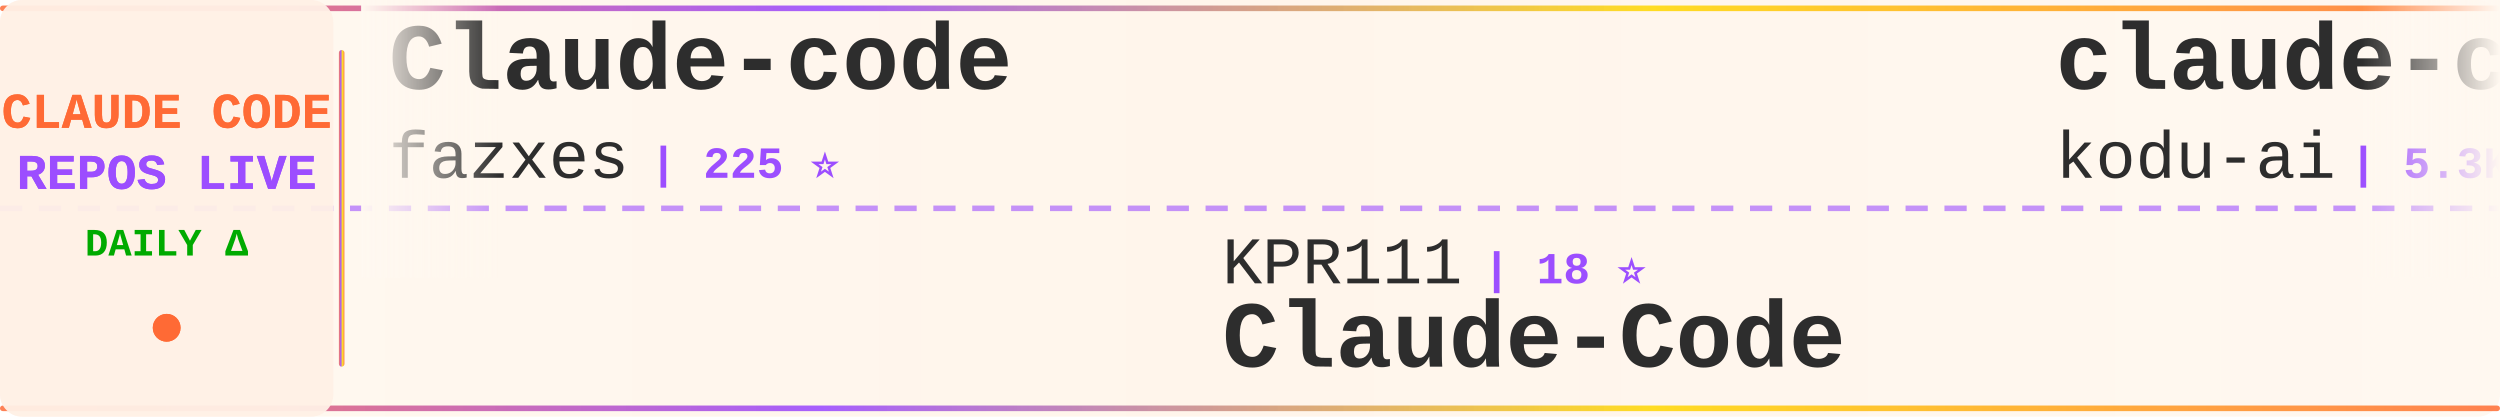
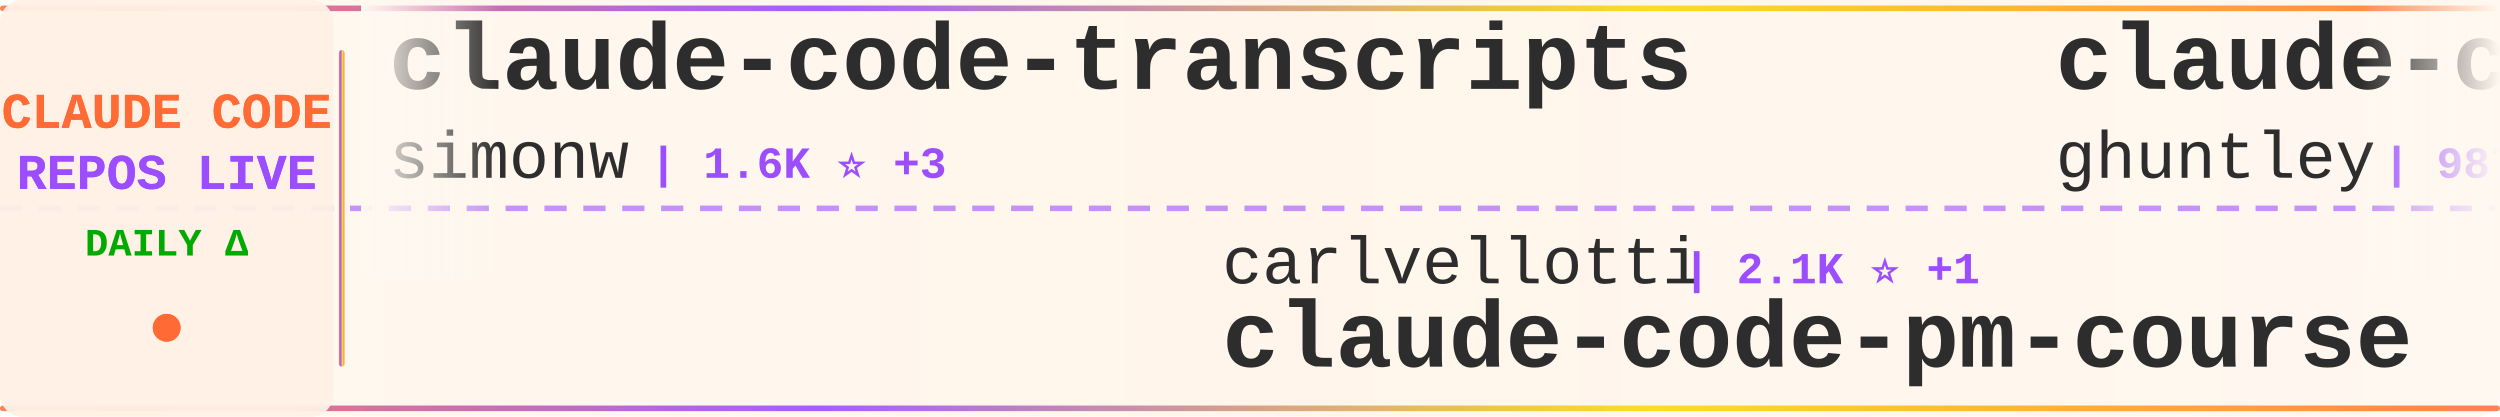
<svg xmlns="http://www.w3.org/2000/svg" width="900" height="150">
  <defs>
    <linearGradient id="tickerBg" x1="0%" y1="0%" x2="100%" y2="0%">
      <stop offset="0%" style="stop-color:#fff8f0;stop-opacity:0.98" />
      <stop offset="50%" style="stop-color:#fff5eb;stop-opacity:1" />
      <stop offset="100%" style="stop-color:#fff8f0;stop-opacity:0.98" />
    </linearGradient>
    <linearGradient id="borderGrad" x1="0%" y1="0%" x2="100%" y2="0%">
      <stop offset="0%" style="stop-color:#FF6B35;stop-opacity:0.85">
        <animate attributeName="stop-opacity" values="0.85;1;0.85" dur="2s" repeatCount="indefinite" />
      </stop>
      <stop offset="33%" style="stop-color:#9C4EFF;stop-opacity:0.9">
        <animate attributeName="stop-opacity" values="0.9;1;0.9" dur="2.2s" repeatCount="indefinite" />
      </stop>
      <stop offset="66%" style="stop-color:#FFD700;stop-opacity:0.85">
        <animate attributeName="stop-opacity" values="0.85;1;0.85" dur="1.8s" repeatCount="indefinite" />
      </stop>
      <stop offset="100%" style="stop-color:#FF6B35;stop-opacity:0.85">
        <animate attributeName="stop-opacity" values="0.85;1;0.85" dur="2s" repeatCount="indefinite" />
      </stop>
    </linearGradient>
    <filter id="textGlow">
      <feGaussianBlur stdDeviation="0.15" result="coloredBlur" />
      <feMerge>
        <feMergeNode in="coloredBlur" />
        <feMergeNode in="SourceGraphic" />
      </feMerge>
    </filter>
    <filter id="metricGlow">
      <feGaussianBlur stdDeviation="0.2" result="coloredBlur" />
      <feMerge>
        <feMergeNode in="coloredBlur" />
        <feMergeNode in="SourceGraphic" />
      </feMerge>
    </filter>
    <linearGradient id="leftFade" x1="0%" y1="0%" x2="100%" y2="0%">
      <stop offset="0%" style="stop-color:#fff8f0;stop-opacity:1" />
      <stop offset="100%" style="stop-color:#fff8f0;stop-opacity:0" />
    </linearGradient>
    <linearGradient id="rightFade" x1="0%" y1="0%" x2="100%" y2="0%">
      <stop offset="0%" style="stop-color:#fff8f0;stop-opacity:0" />
      <stop offset="100%" style="stop-color:#fff8f0;stop-opacity:1" />
    </linearGradient>
  </defs>
  <rect width="900" height="150" fill="url(#tickerBg)" rx="8" />
  <rect x="0" y="2" width="900" height="2" fill="url(#borderGrad)" rx="1" />
  <rect x="0" y="146" width="900" height="2" fill="url(#borderGrad)" rx="1" />
  <line x1="0" y1="75" x2="900" y2="75" stroke="#9C4EFF" stroke-width="2" stroke-dasharray="8 6" opacity="0.6" />
  <rect x="0" y="0" width="120" height="150" fill="#fff0e6" opacity="0.95" rx="8" />
  <text x="60" y="46" font-family="'Courier New', monospace" font-size="18" font-weight="bold" fill="#FF6B35" text-anchor="middle" filter="url(#textGlow)">
    CLAUDE CODE
  </text>
  <text x="60" y="68" font-family="'Courier New', monospace" font-size="18" font-weight="bold" fill="#9C4EFF" text-anchor="middle" filter="url(#textGlow)">
    REPOS LIVE
  </text>
  <text x="60" y="92" font-family="'Courier New', monospace" font-size="14" font-weight="bold" fill="#00aa00" text-anchor="middle">
    DAILY Δ
  </text>
  <circle cx="60" cy="118" r="5" fill="#FF6B35" filter="url(#metricGlow)">
    <animate attributeName="r" values="4;6;4" dur="1.5s" repeatCount="indefinite" />
    <animate attributeName="opacity" values="0.6;1;0.6" dur="1.5s" repeatCount="indefinite" />
  </circle>
  <rect x="122" y="18" width="2" height="114" fill="url(#borderGrad)" rx="1" />
  <clipPath id="tickerClip">
    <rect x="130" y="0" width="770" height="150" />
  </clipPath>
  <g clip-path="url(#tickerClip)">
    <g id="tickerItems">
      <animateTransform attributeName="transform" attributeType="XML" type="translate" from="0 0" to="-3000 0" dur="54s" repeatCount="indefinite" />
      <g transform="translate(0, 0)">
-         <text x="140" y="32" font-family="'Courier New', monospace" font-size="34" font-weight="bold" fill="#2d2d2d">Claude-code</text>
-         <text x="140" y="64" font-family="'Courier New', monospace" font-size="24" font-weight="normal" fill="#2d2d2d" opacity="1.0">fazxes</text>
-         <text x="234" y="64" font-family="'Courier New', monospace" font-size="16" font-weight="bold" fill="#9C4EFF"> | 225 ⭐</text>
+         <text x="140" y="32" font-family="'Courier New', monospace" font-size="34" font-weight="bold" fill="#2d2d2d">claude-code-transcripts</text>
+         <text x="140" y="64" font-family="'Courier New', monospace" font-size="24" font-weight="normal" fill="#2d2d2d" opacity="1.0">simonw</text>
+         <text x="234" y="64" font-family="'Courier New', monospace" font-size="16" font-weight="bold" fill="#9C4EFF"> | 1.6K ⭐ +3</text>
      </g>
      <g transform="translate(300, 0)">
-         <text x="140" y="102" font-family="'Courier New', monospace" font-size="24" font-weight="normal" fill="#2d2d2d" opacity="1.0">KPR111</text>
-         <text x="234" y="102" font-family="'Courier New', monospace" font-size="16" font-weight="bold" fill="#9C4EFF"> | 18 ⭐</text>
-         <text x="140" y="132" font-family="'Courier New', monospace" font-size="34" font-weight="bold" fill="#2d2d2d">Claude-Code</text>
+         <text x="140" y="102" font-family="'Courier New', monospace" font-size="24" font-weight="normal" fill="#2d2d2d" opacity="1.0">carlvellotti</text>
+         <text x="306" y="102" font-family="'Courier New', monospace" font-size="16" font-weight="bold" fill="#9C4EFF"> | 2.1K ⭐ +1</text>
+         <text x="140" y="132" font-family="'Courier New', monospace" font-size="34" font-weight="bold" fill="#2d2d2d">claude-code-pm-course</text>
      </g>
      <g transform="translate(600, 0)">
-         <text x="140" y="32" font-family="'Courier New', monospace" font-size="34" font-weight="bold" fill="#2d2d2d">claude-coder</text>
-         <text x="140" y="64" font-family="'Courier New', monospace" font-size="24" font-weight="normal" fill="#2d2d2d" opacity="1.0">kodu-ai</text>
-         <text x="246" y="64" font-family="'Courier New', monospace" font-size="16" font-weight="bold" fill="#9C4EFF"> | 5.3K ⭐ +1</text>
+         <text x="140" y="32" font-family="'Courier New', monospace" font-size="34" font-weight="bold" fill="#2d2d2d">claude-code-source-code-...</text>
+         <text x="140" y="64" font-family="'Courier New', monospace" font-size="24" font-weight="normal" fill="#2d2d2d" opacity="1.0">ghuntley</text>
+         <text x="258" y="64" font-family="'Courier New', monospace" font-size="16" font-weight="bold" fill="#9C4EFF"> | 987 ⭐</text>
      </g>
      <g transform="translate(900, 0)">
-         <text x="140" y="102" font-family="'Courier New', monospace" font-size="24" font-weight="normal" fill="#2d2d2d" opacity="1.0">lorryjovens-hub</text>
-         <text x="342" y="102" font-family="'Courier New', monospace" font-size="16" font-weight="bold" fill="#9C4EFF"> | 1.7K ⭐ +7</text>
-         <text x="140" y="132" font-family="'Courier New', monospace" font-size="34" font-weight="bold" fill="#2d2d2d">claude-code-rust</text>
+         <text x="140" y="102" font-family="'Courier New', monospace" font-size="24" font-weight="normal" fill="#2d2d2d" opacity="1.0">edmund-io</text>
+         <text x="270" y="102" font-family="'Courier New', monospace" font-size="16" font-weight="bold" fill="#9C4EFF"> | 1.5K ⭐</text>
+         <text x="140" y="132" font-family="'Courier New', monospace" font-size="34" font-weight="bold" fill="#2d2d2d">edmunds-claude-code</text>
      </g>
      <g transform="translate(1200, 0)">
-         <text x="140" y="32" font-family="'Courier New', monospace" font-size="34" font-weight="bold" fill="#2d2d2d">claude-code-showcase</text>
-         <text x="140" y="64" font-family="'Courier New', monospace" font-size="24" font-weight="normal" fill="#2d2d2d" opacity="1.0">ChrisWiles</text>
-         <text x="282" y="64" font-family="'Courier New', monospace" font-size="16" font-weight="bold" fill="#9C4EFF"> | 6.0K ⭐ +3</text>
+         <text x="140" y="32" font-family="'Courier New', monospace" font-size="34" font-weight="bold" fill="#2d2d2d">claude-code-reverse</text>
+         <text x="140" y="64" font-family="'Courier New', monospace" font-size="24" font-weight="normal" fill="#2d2d2d" opacity="1.0">Yuyz0112</text>
+         <text x="258" y="64" font-family="'Courier New', monospace" font-size="16" font-weight="bold" fill="#9C4EFF"> | 2.4K ⭐</text>
      </g>
      <g transform="translate(1500, 0)">
-         <text x="140" y="102" font-family="'Courier New', monospace" font-size="24" font-weight="normal" fill="#2d2d2d" opacity="1.0">Yuyz0112</text>
-         <text x="258" y="102" font-family="'Courier New', monospace" font-size="16" font-weight="bold" fill="#9C4EFF"> | 2.4K ⭐ +1</text>
-         <text x="140" y="132" font-family="'Courier New', monospace" font-size="34" font-weight="bold" fill="#2d2d2d">claude-code-reverse</text>
+         <text x="140" y="102" font-family="'Courier New', monospace" font-size="24" font-weight="normal" fill="#2d2d2d" opacity="1.0">darcyegb</text>
+         <text x="258" y="102" font-family="'Courier New', monospace" font-size="16" font-weight="bold" fill="#9C4EFF"> | 747 ⭐</text>
+         <text x="140" y="132" font-family="'Courier New', monospace" font-size="34" font-weight="bold" fill="#2d2d2d">ClaudeCodeAgents</text>
      </g>
      <g transform="translate(1800, 0)">
-         <text x="140" y="32" font-family="'Courier New', monospace" font-size="34" font-weight="bold" fill="#2d2d2d">claude-skills</text>
-         <text x="140" y="64" font-family="'Courier New', monospace" font-size="24" font-weight="normal" fill="#2d2d2d" opacity="1.0">alirezarezvani</text>
-         <text x="330" y="64" font-family="'Courier New', monospace" font-size="16" font-weight="bold" fill="#9C4EFF"> | 22.3K ⭐ +132</text>
+         <text x="140" y="32" font-family="'Courier New', monospace" font-size="34" font-weight="bold" fill="#2d2d2d">claude-code-cli</text>
+         <text x="140" y="64" font-family="'Courier New', monospace" font-size="24" font-weight="normal" fill="#2d2d2d" opacity="1.0">huangserva</text>
+         <text x="282" y="64" font-family="'Courier New', monospace" font-size="16" font-weight="bold" fill="#9C4EFF"> | 618 ⭐</text>
      </g>
      <g transform="translate(2100, 0)">
-         <text x="140" y="102" font-family="'Courier New', monospace" font-size="24" font-weight="normal" fill="#2d2d2d" opacity="1.0">ykdojo</text>
-         <text x="234" y="102" font-family="'Courier New', monospace" font-size="16" font-weight="bold" fill="#9C4EFF"> | 9.2K ⭐ +29</text>
-         <text x="140" y="132" font-family="'Courier New', monospace" font-size="34" font-weight="bold" fill="#2d2d2d">claude-code-tips</text>
+         <text x="140" y="102" font-family="'Courier New', monospace" font-size="24" font-weight="normal" fill="#2d2d2d" opacity="1.0">Piebald-AI</text>
+         <text x="282" y="102" font-family="'Courier New', monospace" font-size="16" font-weight="bold" fill="#9C4EFF"> | 11.8K ⭐ +34</text>
+         <text x="140" y="132" font-family="'Courier New', monospace" font-size="34" font-weight="bold" fill="#2d2d2d">claude-code-system-promp...</text>
      </g>
      <g transform="translate(2400, 0)">
-         <text x="140" y="32" font-family="'Courier New', monospace" font-size="34" font-weight="bold" fill="#2d2d2d">collection-claude-code-s...</text>
-         <text x="140" y="64" font-family="'Courier New', monospace" font-size="24" font-weight="normal" fill="#2d2d2d" opacity="1.0">chauncygu</text>
-         <text x="270" y="64" font-family="'Courier New', monospace" font-size="16" font-weight="bold" fill="#9C4EFF"> | 2.8K ⭐ +1</text>
+         <text x="140" y="32" font-family="'Courier New', monospace" font-size="34" font-weight="bold" fill="#2d2d2d">Claude-code</text>
+         <text x="140" y="64" font-family="'Courier New', monospace" font-size="24" font-weight="normal" fill="#2d2d2d" opacity="1.0">zstmfhy</text>
+         <text x="246" y="64" font-family="'Courier New', monospace" font-size="16" font-weight="bold" fill="#9C4EFF"> | 190 ⭐</text>
      </g>
      <g transform="translate(2700, 0)">
-         <text x="140" y="102" font-family="'Courier New', monospace" font-size="24" font-weight="normal" fill="#2d2d2d" opacity="1.0">digitalsamba</text>
-         <text x="306" y="102" font-family="'Courier New', monospace" font-size="16" font-weight="bold" fill="#9C4EFF"> | 1.7K ⭐ +5</text>
-         <text x="140" y="132" font-family="'Courier New', monospace" font-size="34" font-weight="bold" fill="#2d2d2d">claude-code-video-toolki...</text>
+         <text x="140" y="102" font-family="'Courier New', monospace" font-size="24" font-weight="normal" fill="#2d2d2d" opacity="1.0">VoltAgent</text>
+         <text x="270" y="102" font-family="'Courier New', monospace" font-size="16" font-weight="bold" fill="#9C4EFF"> | 23.3K ⭐ +38</text>
+         <text x="140" y="132" font-family="'Courier New', monospace" font-size="34" font-weight="bold" fill="#2d2d2d">awesome-claude-code-suba...</text>
      </g>
      <g transform="translate(3000, 0)">
-         <text x="140" y="32" font-family="'Courier New', monospace" font-size="34" font-weight="bold" fill="#2d2d2d">Claude-code</text>
-         <text x="140" y="64" font-family="'Courier New', monospace" font-size="24" font-weight="normal" fill="#2d2d2d" opacity="1.0">fazxes</text>
-         <text x="234" y="64" font-family="'Courier New', monospace" font-size="16" font-weight="bold" fill="#9C4EFF"> | 225 ⭐</text>
+         <text x="140" y="32" font-family="'Courier New', monospace" font-size="34" font-weight="bold" fill="#2d2d2d">claude-code-transcripts</text>
+         <text x="140" y="64" font-family="'Courier New', monospace" font-size="24" font-weight="normal" fill="#2d2d2d" opacity="1.0">simonw</text>
+         <text x="234" y="64" font-family="'Courier New', monospace" font-size="16" font-weight="bold" fill="#9C4EFF"> | 1.6K ⭐ +3</text>
      </g>
      <g transform="translate(3300, 0)">
-         <text x="140" y="102" font-family="'Courier New', monospace" font-size="24" font-weight="normal" fill="#2d2d2d" opacity="1.0">KPR111</text>
-         <text x="234" y="102" font-family="'Courier New', monospace" font-size="16" font-weight="bold" fill="#9C4EFF"> | 18 ⭐</text>
-         <text x="140" y="132" font-family="'Courier New', monospace" font-size="34" font-weight="bold" fill="#2d2d2d">Claude-Code</text>
+         <text x="140" y="102" font-family="'Courier New', monospace" font-size="24" font-weight="normal" fill="#2d2d2d" opacity="1.0">carlvellotti</text>
+         <text x="306" y="102" font-family="'Courier New', monospace" font-size="16" font-weight="bold" fill="#9C4EFF"> | 2.1K ⭐ +1</text>
+         <text x="140" y="132" font-family="'Courier New', monospace" font-size="34" font-weight="bold" fill="#2d2d2d">claude-code-pm-course</text>
      </g>
      <g transform="translate(3600, 0)">
-         <text x="140" y="32" font-family="'Courier New', monospace" font-size="34" font-weight="bold" fill="#2d2d2d">claude-coder</text>
-         <text x="140" y="64" font-family="'Courier New', monospace" font-size="24" font-weight="normal" fill="#2d2d2d" opacity="1.0">kodu-ai</text>
-         <text x="246" y="64" font-family="'Courier New', monospace" font-size="16" font-weight="bold" fill="#9C4EFF"> | 5.3K ⭐ +1</text>
+         <text x="140" y="32" font-family="'Courier New', monospace" font-size="34" font-weight="bold" fill="#2d2d2d">claude-code-source-code-...</text>
+         <text x="140" y="64" font-family="'Courier New', monospace" font-size="24" font-weight="normal" fill="#2d2d2d" opacity="1.0">ghuntley</text>
+         <text x="258" y="64" font-family="'Courier New', monospace" font-size="16" font-weight="bold" fill="#9C4EFF"> | 987 ⭐</text>
      </g>
      <g transform="translate(3900, 0)">
-         <text x="140" y="102" font-family="'Courier New', monospace" font-size="24" font-weight="normal" fill="#2d2d2d" opacity="1.0">lorryjovens-hub</text>
-         <text x="342" y="102" font-family="'Courier New', monospace" font-size="16" font-weight="bold" fill="#9C4EFF"> | 1.7K ⭐ +7</text>
-         <text x="140" y="132" font-family="'Courier New', monospace" font-size="34" font-weight="bold" fill="#2d2d2d">claude-code-rust</text>
+         <text x="140" y="102" font-family="'Courier New', monospace" font-size="24" font-weight="normal" fill="#2d2d2d" opacity="1.0">edmund-io</text>
+         <text x="270" y="102" font-family="'Courier New', monospace" font-size="16" font-weight="bold" fill="#9C4EFF"> | 1.5K ⭐</text>
+         <text x="140" y="132" font-family="'Courier New', monospace" font-size="34" font-weight="bold" fill="#2d2d2d">edmunds-claude-code</text>
      </g>
    </g>
  </g>
  <rect x="130" y="0" width="50" height="100" fill="url(#leftFade)" />
  <rect x="850" y="0" width="50" height="100" fill="url(#rightFade)" />
</svg>
